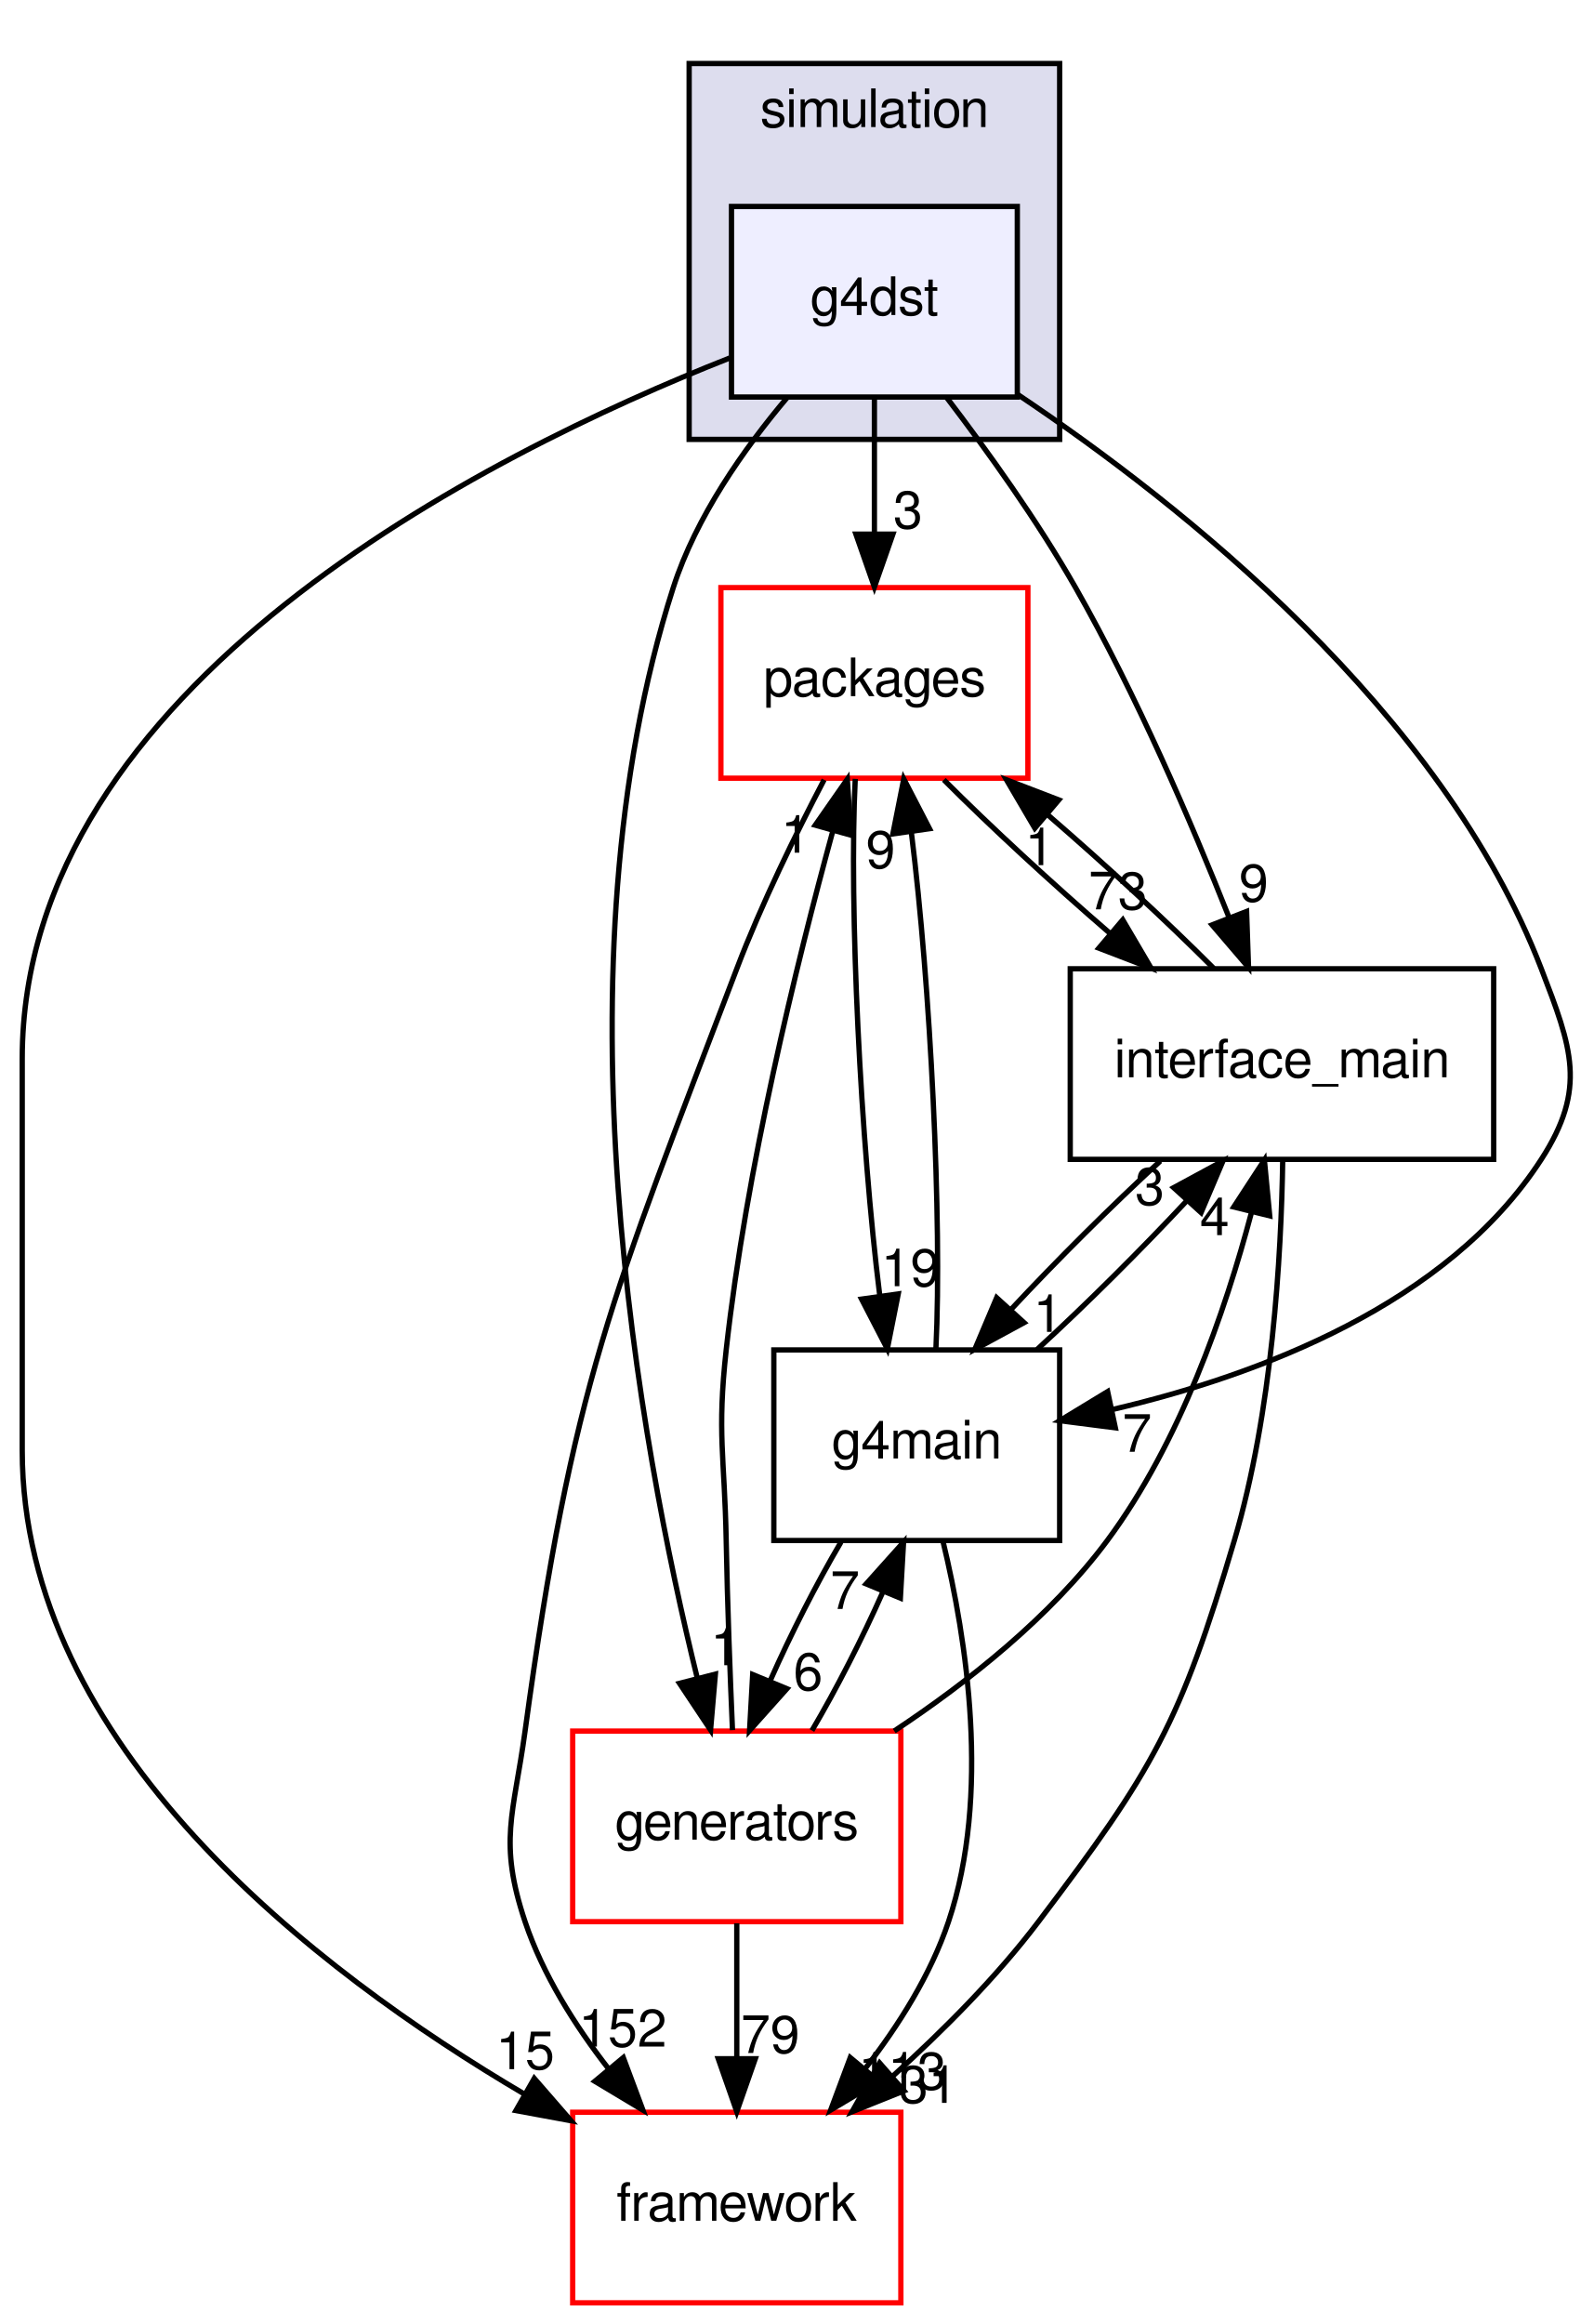
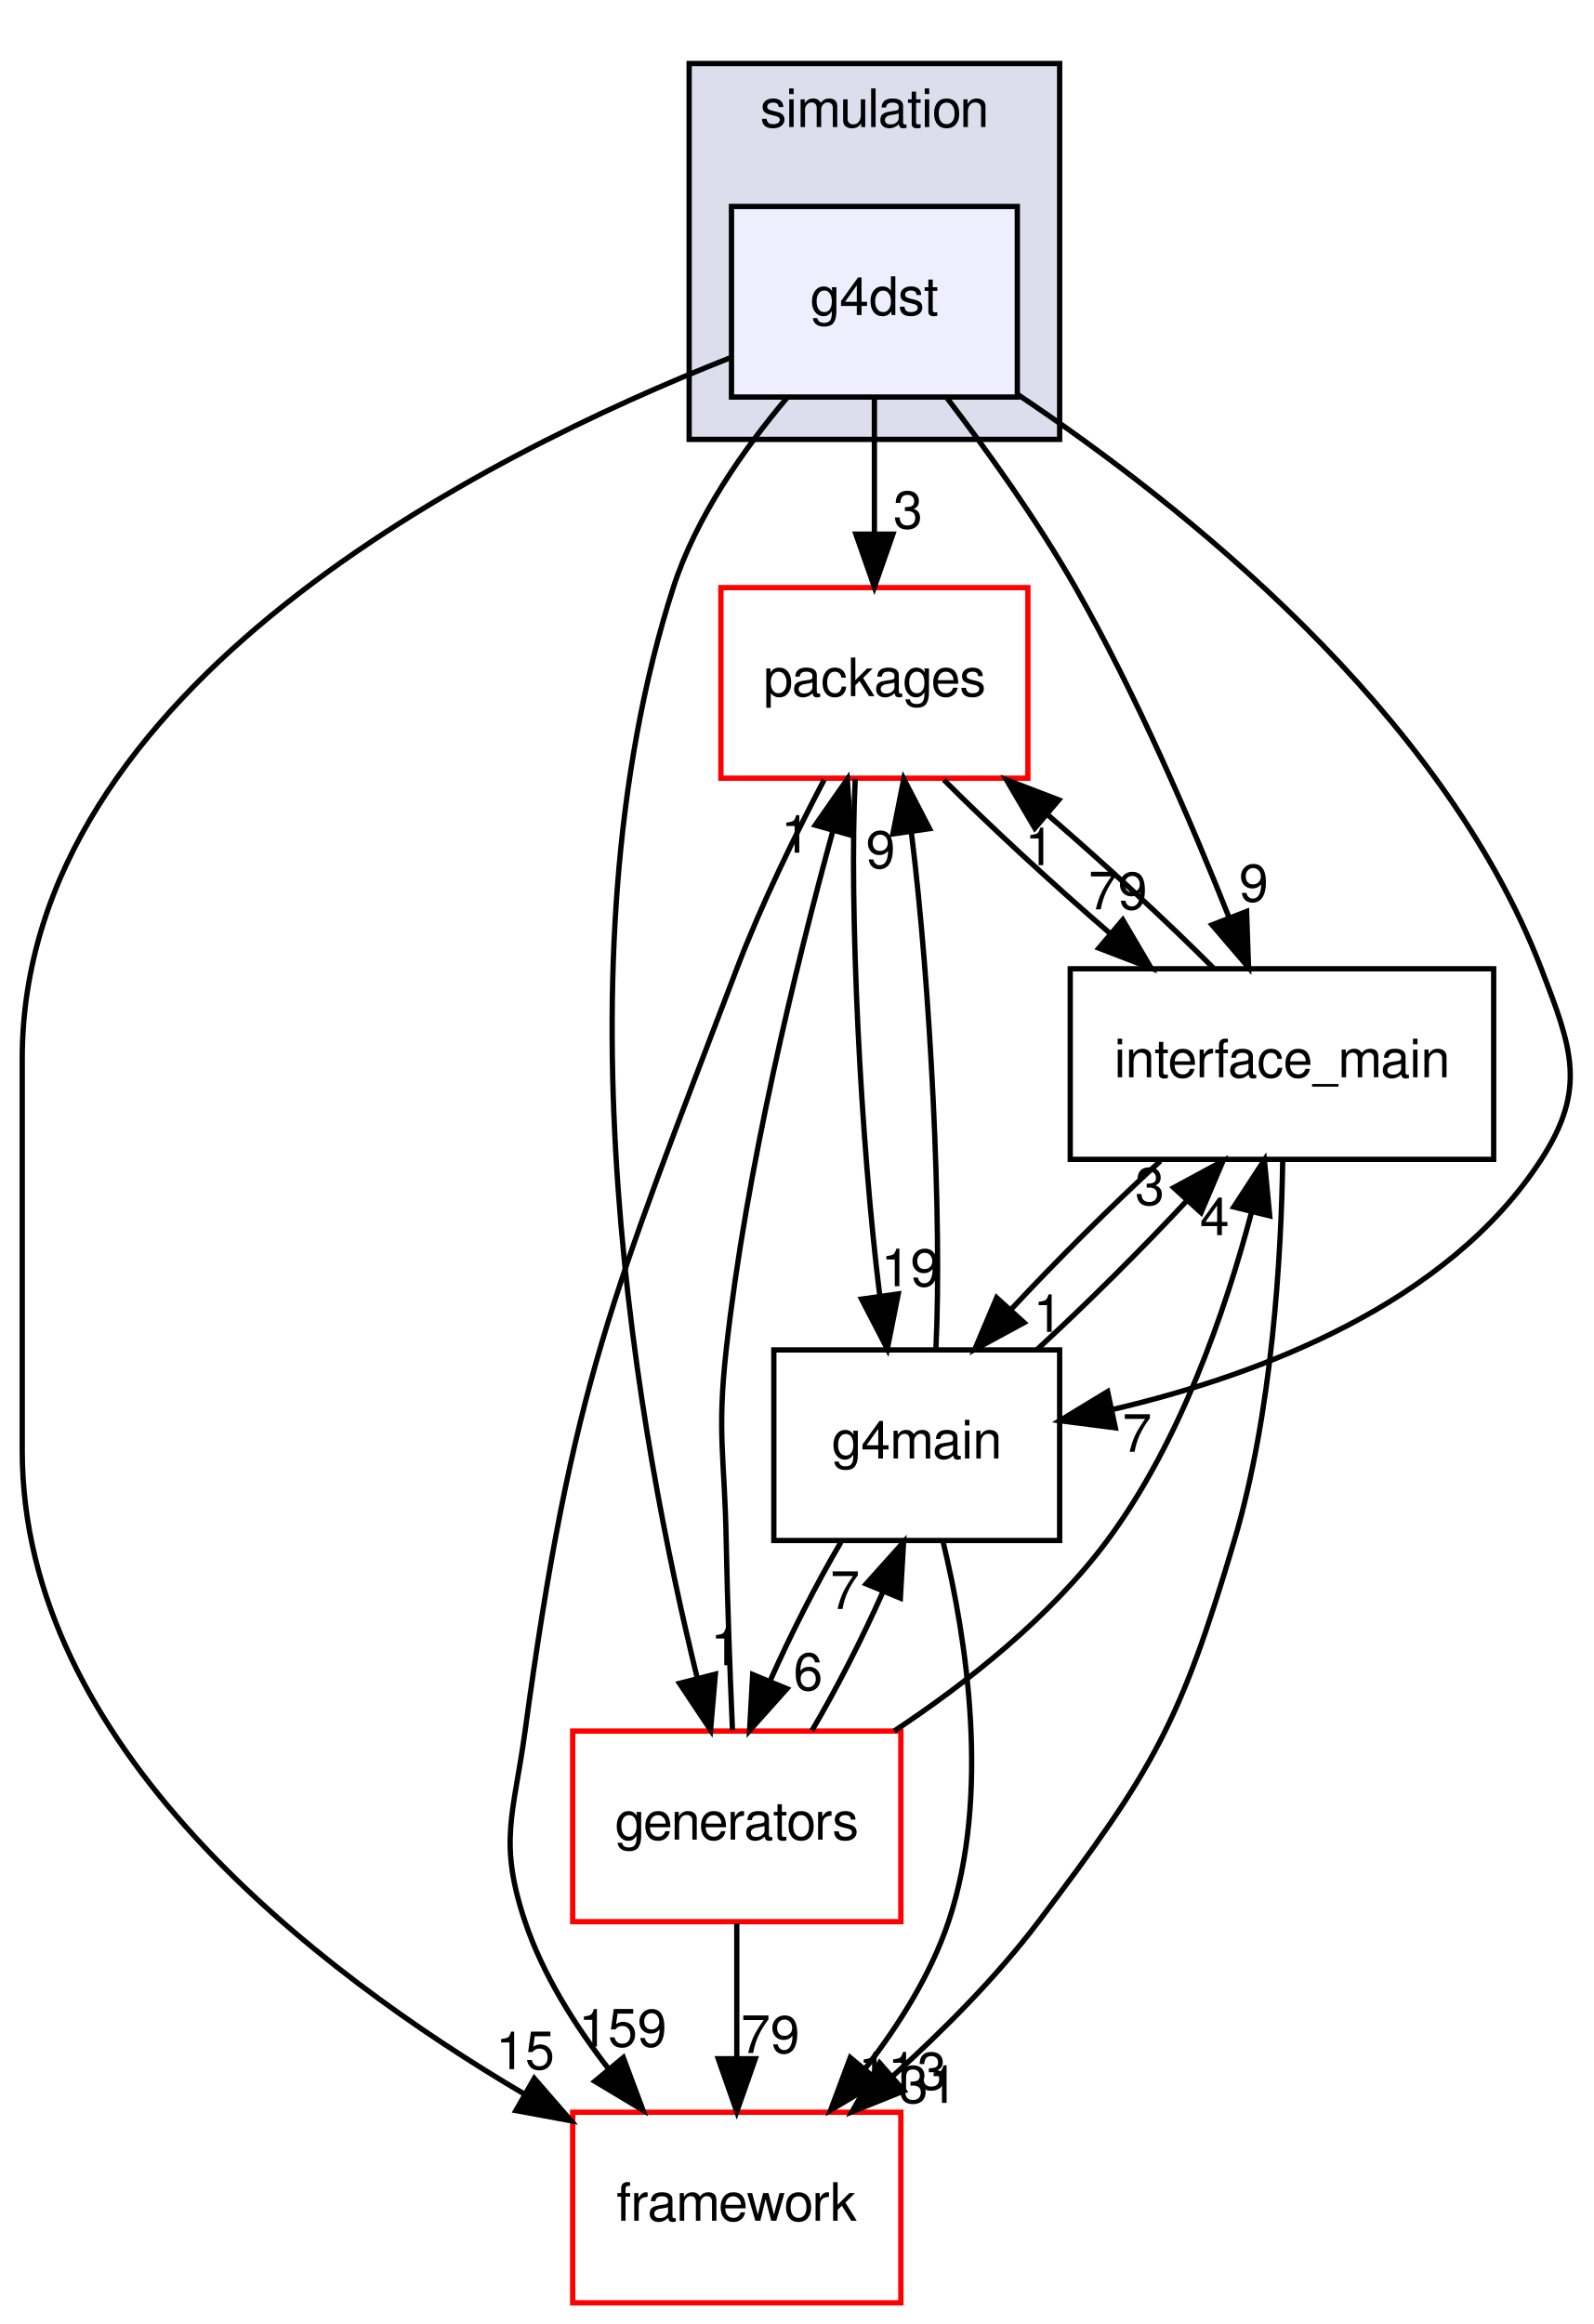
<svg xmlns="http://www.w3.org/2000/svg" xmlns:xlink="http://www.w3.org/1999/xlink" width="301pt" height="439pt" viewBox="0.00 0.00 300.60 439.00">
  <g id="graph0" class="graph" transform="scale(1 1) rotate(0) translate(4 435)">
    <g id="clust1" class="cluster">
      <g id="a_clust1">
        <a xlink:href="dir_0a538a087021ce8adf1d4849fdeba031.html" target="_top" xlink:title="simulation">
          <polygon fill="#ddddee" stroke="black" points="126,-352 126,-423 196,-423 196,-352 126,-352" />
          <text text-anchor="middle" x="161" y="-411" font-family="FreeSans" font-size="10.00">simulation</text>
        </a>
      </g>
    </g>
    <g id="node1" class="node">
      <g id="a_node1">
        <a xlink:href="dir_9598b5ae202ac628aa063f9ec73a2ad2.html" target="_top" xlink:title="g4dst">
          <polygon fill="#eeeeff" stroke="black" points="188,-396 134,-396 134,-360 188,-360 188,-396" />
          <text text-anchor="middle" x="161" y="-375.5" font-family="FreeSans" font-size="10.00">g4dst</text>
        </a>
      </g>
    </g>
    <g id="node2" class="node">
      <g id="a_node2">
        <a xlink:href="dir_5e295cd396ed00d01dcf10a6f0e423f9.html" target="_top" xlink:title="packages">
          <polygon fill="none" stroke="red" points="190,-324 132,-324 132,-288 190,-288 190,-324" />
          <text text-anchor="middle" x="161" y="-303.5" font-family="FreeSans" font-size="10.00">packages</text>
        </a>
      </g>
    </g>
    <g id="edge1" class="edge">
      <path fill="none" stroke="black" d="M161,-359.697C161,-351.983 161,-342.712 161,-334.112" />
      <polygon fill="black" stroke="black" points="164.5,-334.104 161,-324.104 157.5,-334.104 164.5,-334.104" />
      <g id="a_edge1-headlabel">
        <a xlink:href="dir_000073_000069.html" target="_top" xlink:title="3">
          <text text-anchor="middle" x="167.339" y="-335.199" font-family="FreeSans" font-size="10.00">3</text>
        </a>
      </g>
    </g>
    <g id="node3" class="node">
      <g id="a_node3">
        <a xlink:href="dir_21fa564a88be47a3879b0c5d4f9e77d5.html" target="_top" xlink:title="interface_main">
          <polygon fill="none" stroke="black" points="278,-252 198,-252 198,-216 278,-216 278,-252" />
          <text text-anchor="middle" x="238" y="-231.5" font-family="FreeSans" font-size="10.00">interface_main</text>
        </a>
      </g>
    </g>
    <g id="edge2" class="edge">
      <path fill="none" stroke="black" d="M174.623,-359.946C182.33,-349.844 191.83,-336.594 199,-324 210.478,-303.837 220.88,-279.651 228.048,-261.585" />
      <polygon fill="black" stroke="black" points="231.319,-262.83 231.685,-252.242 224.796,-260.291 231.319,-262.83" />
      <g id="a_edge2-headlabel">
        <a xlink:href="dir_000073_000061.html" target="_top" xlink:title="9">
          <text text-anchor="middle" x="232.662" y="-264.71" font-family="FreeSans" font-size="10.00">9</text>
        </a>
      </g>
    </g>
    <g id="node4" class="node">
      <g id="a_node4">
        <a xlink:href="dir_ec5b6dea0f546bb9c4903c2bcb98e114.html" target="_top" xlink:title="framework">
          <polygon fill="none" stroke="red" points="166,-36 104,-36 104,-0 166,-0 166,-36" />
          <text text-anchor="middle" x="135" y="-15.5" font-family="FreeSans" font-size="10.00">framework</text>
        </a>
      </g>
    </g>
    <g id="edge3" class="edge">
      <path fill="none" stroke="black" d="M133.689,-367.386C87.754,-349.269 0,-305.44 0,-235 0,-235 0,-235 0,-161 0,-105.342 55.151,-62.822 94.952,-39.383" />
      <polygon fill="black" stroke="black" points="96.74,-42.393 103.689,-34.395 93.269,-36.314 96.74,-42.393" />
      <g id="a_edge3-headlabel">
        <a xlink:href="dir_000073_000050.html" target="_top" xlink:title="15">
          <text text-anchor="middle" x="95.026" y="-44.141" font-family="FreeSans" font-size="10.00">15</text>
        </a>
      </g>
    </g>
    <g id="node5" class="node">
      <g id="a_node5">
        <a xlink:href="dir_58fcd450565d9abaf4895ca6c5d9b2fd.html" target="_top" xlink:title="g4main">
          <polygon fill="none" stroke="black" points="196,-180 142,-180 142,-144 196,-144 196,-180" />
          <text text-anchor="middle" x="169" y="-159.5" font-family="FreeSans" font-size="10.00">g4main</text>
        </a>
      </g>
    </g>
    <g id="edge4" class="edge">
      <path fill="none" stroke="black" d="M188.013,-360.527C219.093,-339.741 268.251,-300.747 287,-252 292.744,-237.066 295.692,-229.433 287,-216 269.258,-188.581 233.596,-175.211 206.098,-168.776" />
      <polygon fill="black" stroke="black" points="206.522,-165.288 196.013,-166.635 205.068,-172.135 206.522,-165.288" />
      <g id="a_edge4-headlabel">
        <a xlink:href="dir_000073_000102.html" target="_top" xlink:title="7">
          <text text-anchor="middle" x="210.628" y="-160.757" font-family="FreeSans" font-size="10.00">7</text>
        </a>
      </g>
    </g>
    <g id="node6" class="node">
      <g id="a_node6">
        <a xlink:href="dir_1a6567115d8fe4eed7adc9cd640ab127.html" target="_top" xlink:title="generators">
          <polygon fill="none" stroke="red" points="166,-108 104,-108 104,-72 166,-72 166,-108" />
          <text text-anchor="middle" x="135" y="-87.5" font-family="FreeSans" font-size="10.00">generators</text>
        </a>
      </g>
    </g>
    <g id="edge5" class="edge">
      <path fill="none" stroke="black" d="M144.537,-359.919C136.346,-350.218 127.296,-337.366 123,-324 99.991,-252.422 116.658,-162.147 127.56,-117.919" />
      <polygon fill="black" stroke="black" points="130.958,-118.759 130.048,-108.203 124.177,-117.023 130.958,-118.759" />
      <g id="a_edge5-headlabel">
        <a xlink:href="dir_000073_000054.html" target="_top" xlink:title="1">
          <text text-anchor="middle" x="132.817" y="-120.446" font-family="FreeSans" font-size="10.00">1</text>
        </a>
      </g>
    </g>
    <g id="edge6" class="edge">
      <path fill="none" stroke="black" d="M174.118,-287.697C182.822,-278.965 194.448,-268.24 205.445,-258.75" />
      <polygon fill="black" stroke="black" points="207.922,-261.239 213.29,-252.104 203.398,-255.897 207.922,-261.239" />
      <g id="a_edge6-headlabel">
-         <a xlink:href="dir_000069_000061.html" target="_top" xlink:title="73">
-           <text text-anchor="middle" x="207.015" y="-263.228" font-family="FreeSans" font-size="10.00">73</text>
+         <a xlink:href="dir_000069_000061.html" target="_top" xlink:title="79">
+           <text text-anchor="middle" x="207.015" y="-263.228" font-family="FreeSans" font-size="10.00">79</text>
        </a>
      </g>
    </g>
    <g id="edge7" class="edge">
      <path fill="none" stroke="black" d="M151.498,-287.696C146.164,-277.511 139.664,-264.261 135,-252 111.383,-189.917 103.971,-173.815 95,-108 92.839,-92.147 89.918,-87.171 95,-72 98.351,-61.998 104.416,-52.376 110.828,-44.139" />
      <polygon fill="black" stroke="black" points="113.561,-46.326 117.267,-36.401 108.18,-41.849 113.561,-46.326" />
      <g id="a_edge7-headlabel">
-         <a xlink:href="dir_000069_000050.html" target="_top" xlink:title="152">
-           <text text-anchor="middle" x="113.444" y="-48.405" font-family="FreeSans" font-size="10.00">152</text>
+         <a xlink:href="dir_000069_000050.html" target="_top" xlink:title="159">
+           <text text-anchor="middle" x="113.444" y="-48.405" font-family="FreeSans" font-size="10.00">159</text>
        </a>
      </g>
    </g>
    <g id="edge8" class="edge">
      <path fill="none" stroke="black" d="M157.38,-287.871C156.186,-263.67 158.399,-219.211 161.998,-190.393" />
      <polygon fill="black" stroke="black" points="165.506,-190.581 163.441,-180.189 158.575,-189.601 165.506,-190.581" />
      <g id="a_edge8-headlabel">
        <a xlink:href="dir_000069_000102.html" target="_top" xlink:title="19">
          <text text-anchor="middle" x="167.814" y="-192.038" font-family="FreeSans" font-size="10.00">19</text>
        </a>
      </g>
    </g>
    <g id="edge9" class="edge">
      <path fill="none" stroke="black" d="M225.08,-252.104C216.421,-260.805 204.813,-271.524 193.807,-281.033" />
      <polygon fill="black" stroke="black" points="191.312,-278.559 185.949,-287.697 195.84,-283.898 191.312,-278.559" />
      <g id="a_edge9-headlabel">
        <a xlink:href="dir_000061_000069.html" target="_top" xlink:title="1">
          <text text-anchor="middle" x="192.217" y="-271.569" font-family="FreeSans" font-size="10.00">1</text>
        </a>
      </g>
    </g>
    <g id="edge10" class="edge">
      <path fill="none" stroke="black" d="M238.144,-215.907C237.868,-197.718 236.184,-168.273 229,-144 218.79,-109.501 213.722,-100.68 192,-72 184.096,-61.565 174.012,-51.438 164.529,-42.88" />
      <polygon fill="black" stroke="black" points="166.597,-40.039 156.766,-36.088 161.988,-45.307 166.597,-40.039" />
      <g id="a_edge10-headlabel">
        <a xlink:href="dir_000061_000050.html" target="_top" xlink:title="31">
          <text text-anchor="middle" x="171.172" y="-37.769" font-family="FreeSans" font-size="10.00">31</text>
        </a>
      </g>
    </g>
    <g id="edge11" class="edge">
      <path fill="none" stroke="black" d="M215.028,-215.697C205.798,-207.22 195.403,-196.864 186.754,-187.583" />
      <polygon fill="black" stroke="black" points="189.278,-185.155 179.965,-180.104 184.096,-189.861 189.278,-185.155" />
      <g id="a_edge11-headlabel">
        <a xlink:href="dir_000061_000102.html" target="_top" xlink:title="1">
          <text text-anchor="middle" x="193.797" y="-183.408" font-family="FreeSans" font-size="10.00">1</text>
        </a>
      </g>
    </g>
    <g id="edge12" class="edge">
      <path fill="none" stroke="black" d="M172.622,-180.189C173.812,-204.424 171.594,-248.888 167.993,-277.679" />
      <polygon fill="black" stroke="black" points="164.487,-277.479 166.549,-287.871 171.417,-278.461 164.487,-277.479" />
      <g id="a_edge12-headlabel">
        <a xlink:href="dir_000102_000069.html" target="_top" xlink:title="9">
          <text text-anchor="middle" x="162.179" y="-271.022" font-family="FreeSans" font-size="10.00">9</text>
        </a>
      </g>
    </g>
    <g id="edge13" class="edge">
      <path fill="none" stroke="black" d="M191.755,-180.104C200.967,-188.552 211.366,-198.901 220.042,-208.199" />
      <polygon fill="black" stroke="black" points="217.542,-210.653 226.86,-215.697 222.721,-205.943 217.542,-210.653" />
      <g id="a_edge13-headlabel">
        <a xlink:href="dir_000102_000061.html" target="_top" xlink:title="3">
          <text text-anchor="middle" x="213.023" y="-207.403" font-family="FreeSans" font-size="10.00">3</text>
        </a>
      </g>
    </g>
    <g id="edge14" class="edge">
      <path fill="none" stroke="black" d="M173.975,-143.774C178.394,-125.472 183.019,-95.936 175,-72 171.649,-61.998 165.584,-52.376 159.172,-44.139" />
      <polygon fill="black" stroke="black" points="161.82,-41.849 152.733,-36.401 156.439,-46.326 161.82,-41.849" />
      <g id="a_edge14-headlabel">
        <a xlink:href="dir_000102_000050.html" target="_top" xlink:title="113">
          <text text-anchor="middle" x="166.302" y="-40.295" font-family="FreeSans" font-size="10.00">113</text>
        </a>
      </g>
    </g>
    <g id="edge15" class="edge">
      <path fill="none" stroke="black" d="M154.68,-143.697C150.037,-135.813 145.2,-126.304 141.322,-117.546" />
      <polygon fill="black" stroke="black" points="144.472,-116.005 137.413,-108.104 138.004,-118.683 144.472,-116.005" />
      <g id="a_edge15-headlabel">
        <a xlink:href="dir_000102_000054.html" target="_top" xlink:title="6">
          <text text-anchor="middle" x="148.47" y="-115.74" font-family="FreeSans" font-size="10.00">6</text>
        </a>
      </g>
    </g>
    <g id="edge16" class="edge">
      <path fill="none" stroke="black" d="M134.187,-108.181C133.738,-118.552 133.226,-132.032 133,-144 132.698,-159.997 131.241,-164.097 133,-180 136.787,-214.234 146.24,-252.796 153.117,-277.92" />
      <polygon fill="black" stroke="black" points="149.82,-279.125 155.883,-287.813 156.561,-277.24 149.82,-279.125" />
      <g id="a_edge16-headlabel">
        <a xlink:href="dir_000054_000069.html" target="_top" xlink:title="1">
          <text text-anchor="middle" x="146.118" y="-273.927" font-family="FreeSans" font-size="10.00">1</text>
        </a>
      </g>
    </g>
    <g id="edge17" class="edge">
      <path fill="none" stroke="black" d="M164.743,-108.012C178.564,-117.172 194.274,-129.561 205,-144 218.7,-162.443 227.265,-187.193 232.225,-205.912" />
      <polygon fill="black" stroke="black" points="228.89,-207.004 234.68,-215.877 235.687,-205.33 228.89,-207.004" />
      <g id="a_edge17-headlabel">
        <a xlink:href="dir_000054_000061.html" target="_top" xlink:title="4">
          <text text-anchor="middle" x="225.273" y="-201.693" font-family="FreeSans" font-size="10.00">4</text>
        </a>
      </g>
    </g>
    <g id="edge18" class="edge">
      <path fill="none" stroke="black" d="M135,-71.697C135,-63.983 135,-54.712 135,-46.112" />
      <polygon fill="black" stroke="black" points="138.5,-46.104 135,-36.104 131.5,-46.104 138.5,-46.104" />
      <g id="a_edge18-headlabel">
        <a xlink:href="dir_000054_000050.html" target="_top" xlink:title="79">
          <text text-anchor="middle" x="141.339" y="-47.199" font-family="FreeSans" font-size="10.00">79</text>
        </a>
      </g>
    </g>
    <g id="edge19" class="edge">
      <path fill="none" stroke="black" d="M149.203,-108.104C153.842,-115.96 158.685,-125.462 162.58,-134.232" />
      <polygon fill="black" stroke="black" points="159.443,-135.804 166.511,-143.697 165.907,-133.119 159.443,-135.804" />
      <g id="a_edge19-headlabel">
        <a xlink:href="dir_000054_000102.html" target="_top" xlink:title="7">
          <text text-anchor="middle" x="155.442" y="-131.074" font-family="FreeSans" font-size="10.00">7</text>
        </a>
      </g>
    </g>
  </g>
</svg>
